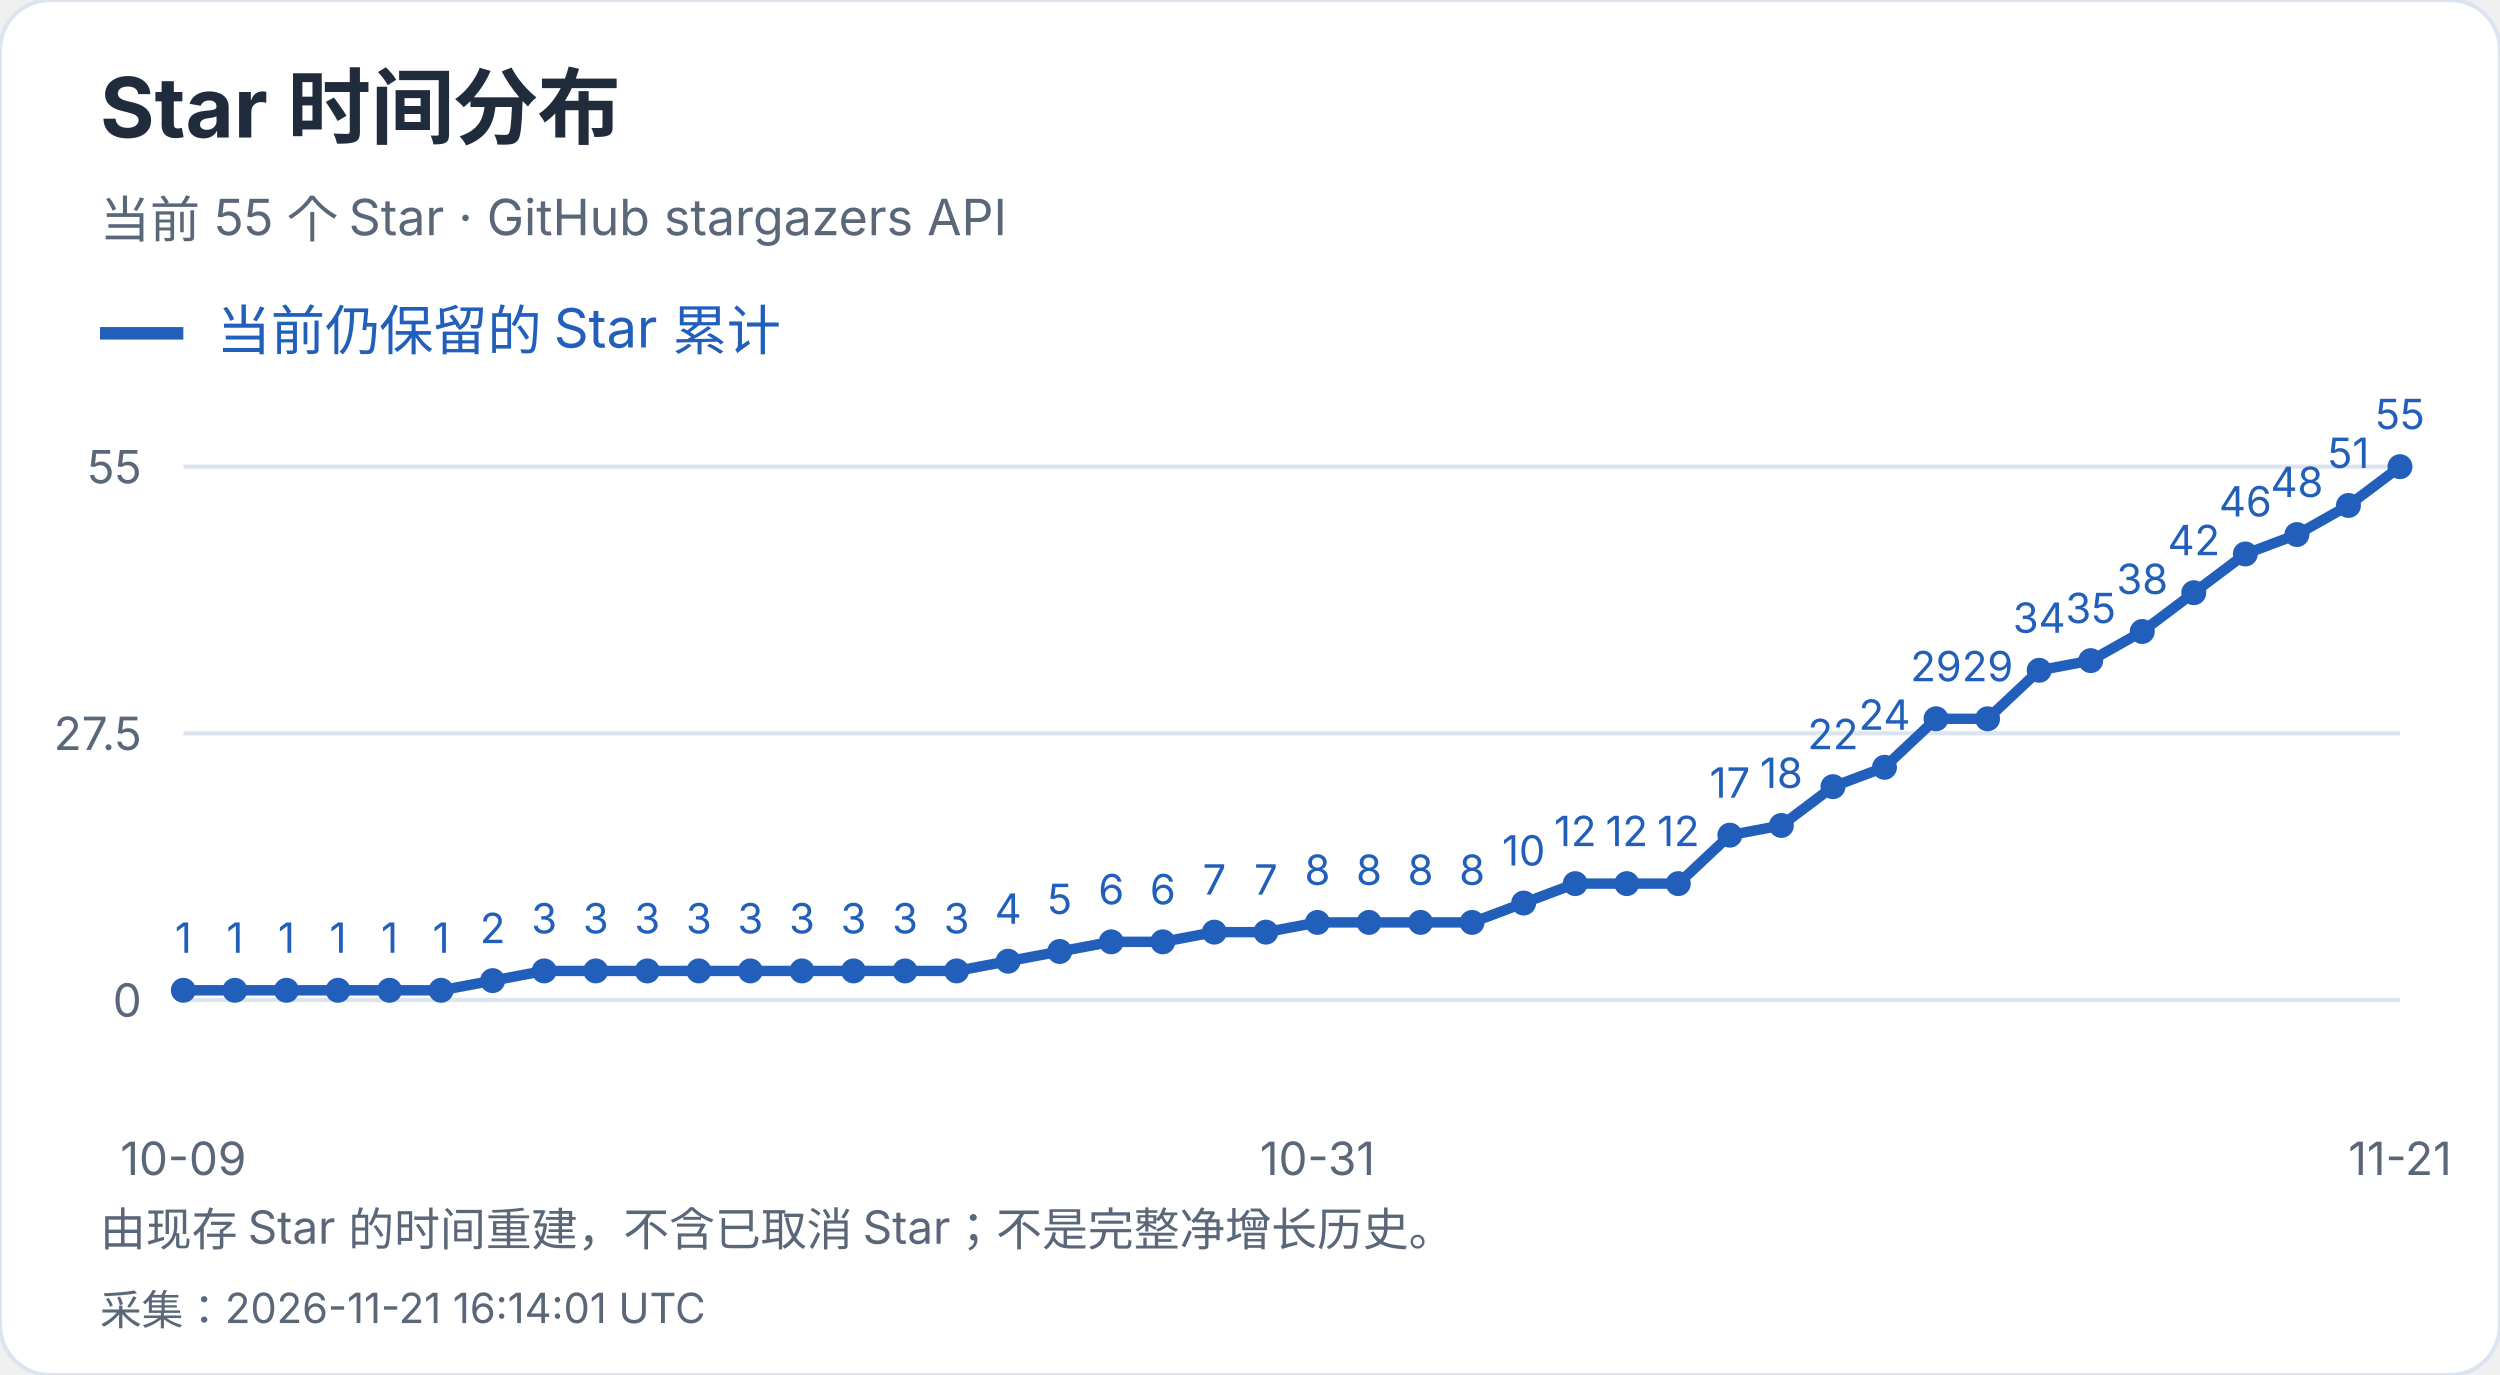
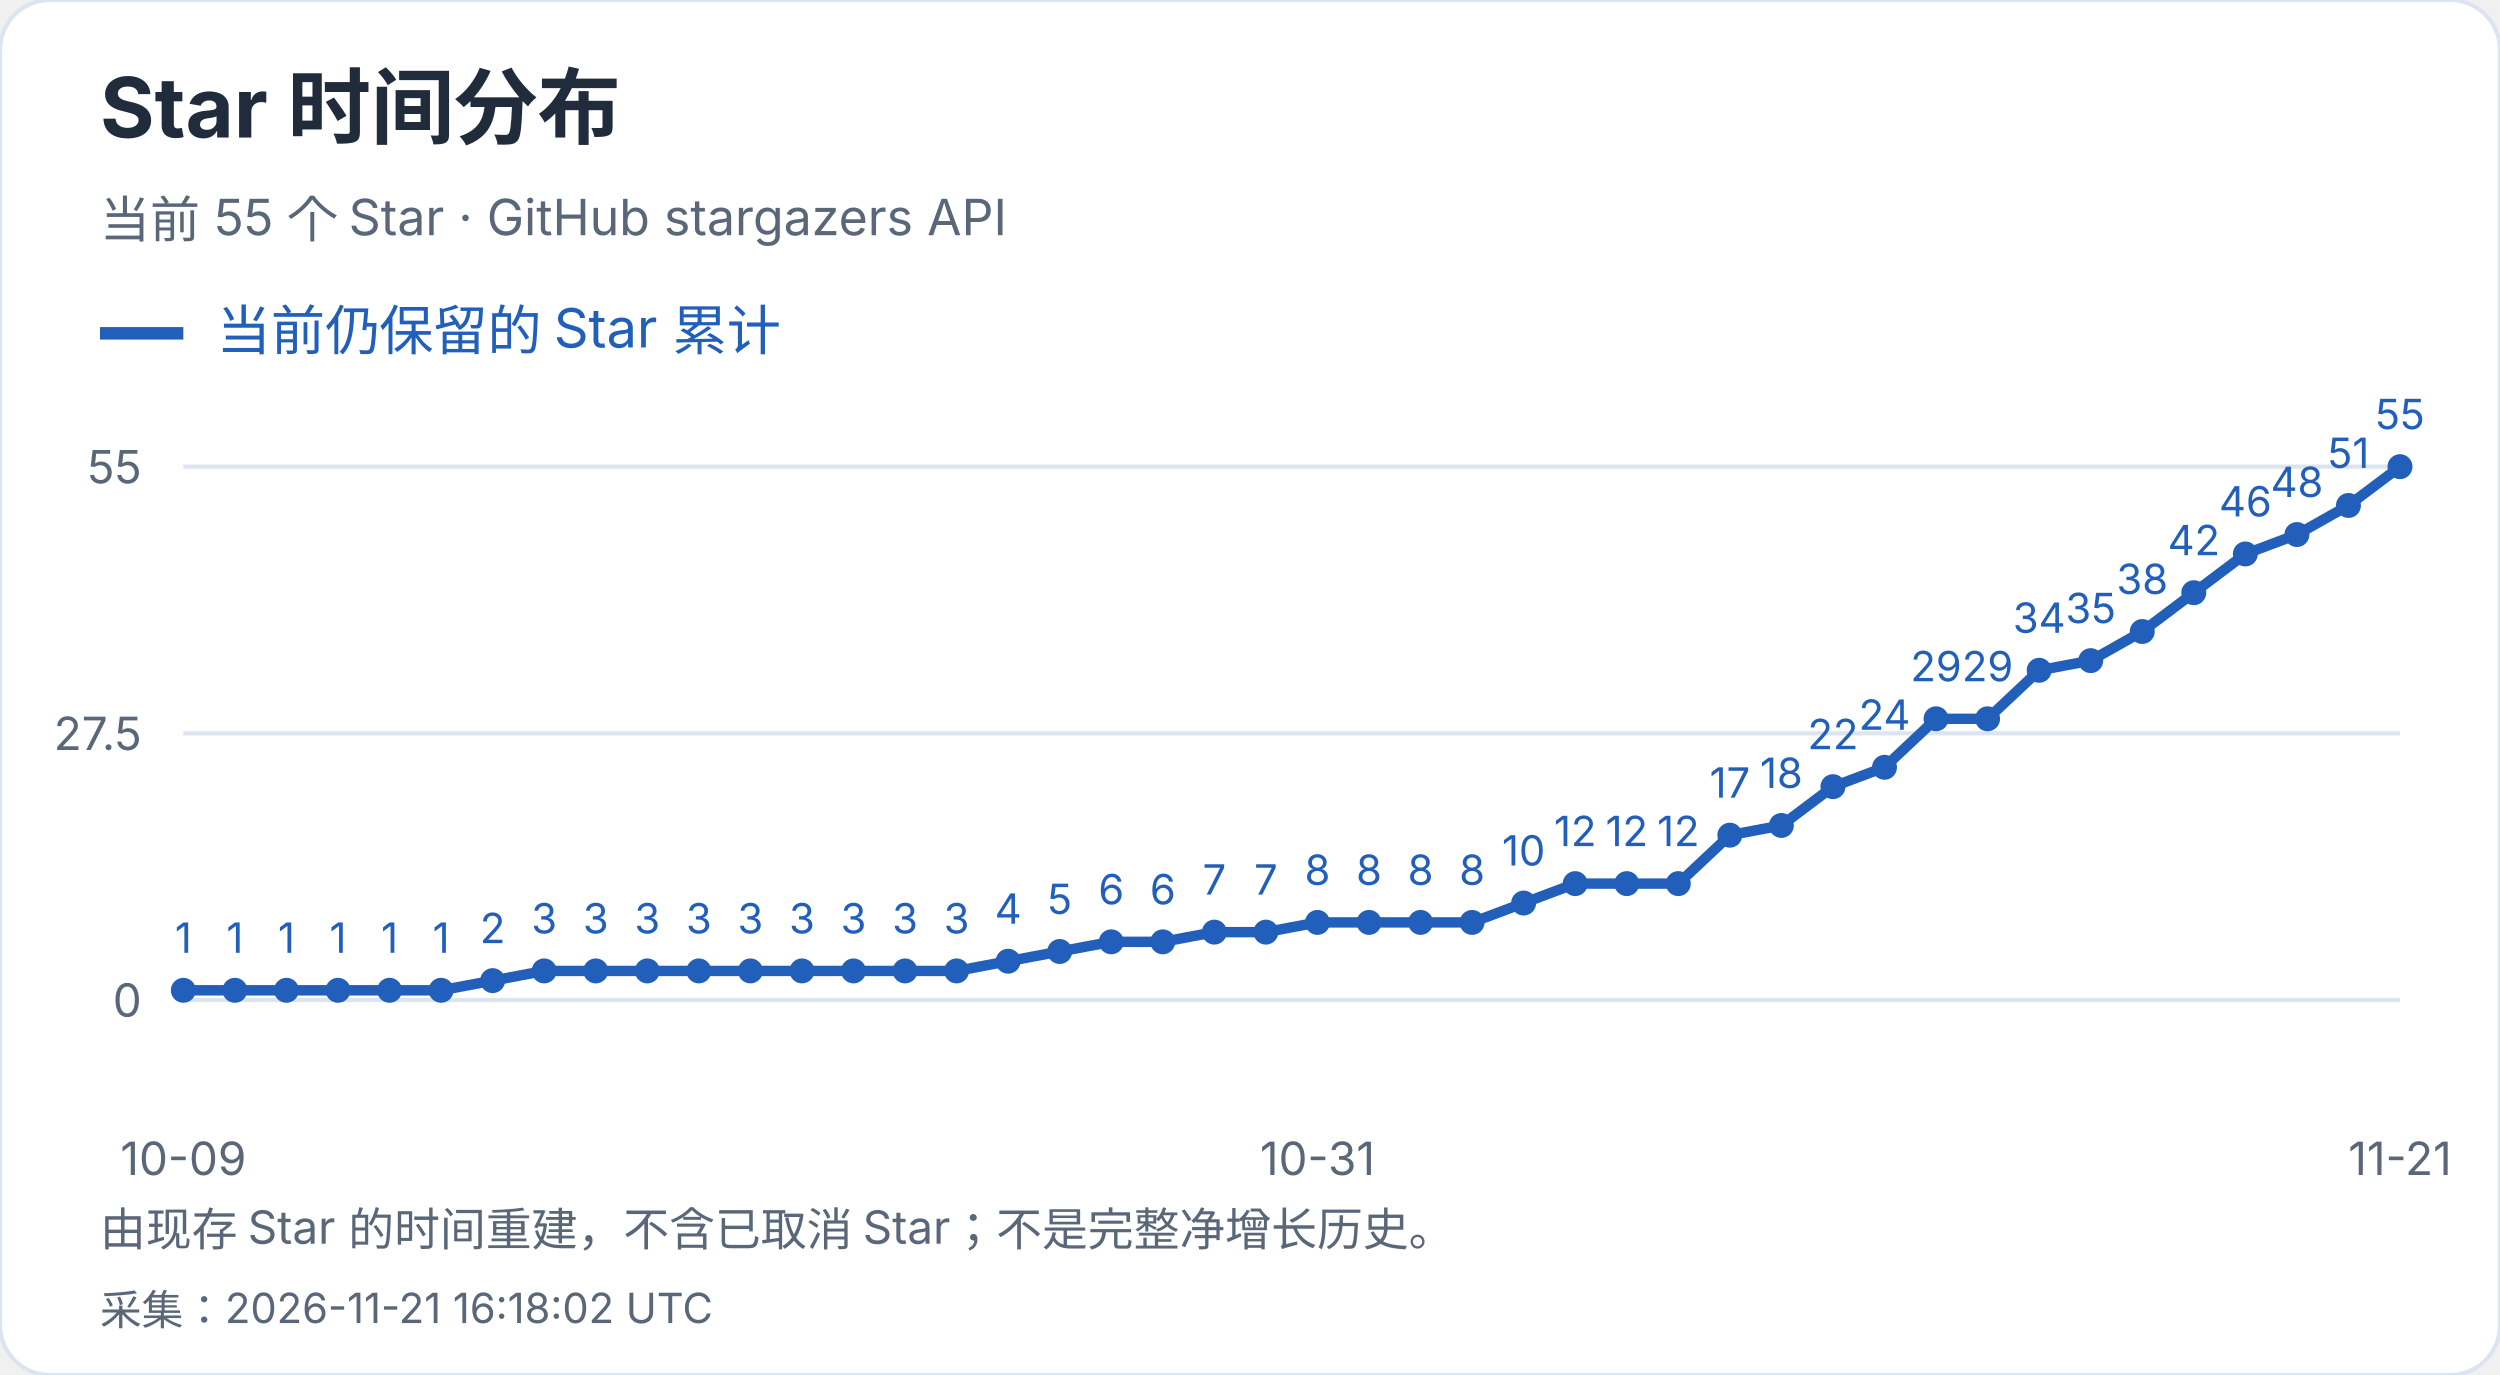
<svg xmlns="http://www.w3.org/2000/svg" width="600" height="330" viewBox="0 0 600 330" role="img" aria-label="Star 时间分布">
  <style>text{font-family:-apple-system,BlinkMacSystemFont,"Segoe UI","PingFang SC","Microsoft YaHei",sans-serif;font-variant-numeric:tabular-nums}</style>
  <rect width="600" height="330" rx="12" fill="white" stroke="#dce4ef" />
  <text x="24" y="33" font-size="20" fill="#202b3c" font-weight="650" text-anchor="start">Star 时间分布</text>
  <text x="24" y="57" font-size="12" fill="#596779" font-weight="400" text-anchor="start">当前 55 个 Star · GitHub stargazers API</text>
  <path d="M24 80h20" stroke="#215fbb" stroke-width="3" />
  <text x="52" y="84" font-size="13" fill="#215fbb" font-weight="400" text-anchor="start">当前仍保留的 Star 累计</text>
  <path d="M44 240.0H576" stroke="#dce4ef" />
  <text x="34" y="244.0" font-size="11" fill="#596779" font-weight="400" text-anchor="end">0</text>
  <path d="M44 176.0H576" stroke="#dce4ef" />
  <text x="34" y="180.0" font-size="11" fill="#596779" font-weight="400" text-anchor="end">27.5</text>
  <path d="M44 112.0H576" stroke="#dce4ef" />
  <text x="34" y="116.0" font-size="11" fill="#596779" font-weight="400" text-anchor="end">55</text>
  <circle cx="44.00" cy="237.67" r="3" fill="#215fbb" />
  <text x="44.0" y="228.67" font-size="10" fill="#215fbb" font-weight="400" text-anchor="middle">1</text>
  <circle cx="56.37" cy="237.67" r="3" fill="#215fbb" />
  <text x="56.37" y="228.67" font-size="10" fill="#215fbb" font-weight="400" text-anchor="middle">1</text>
  <circle cx="68.74" cy="237.67" r="3" fill="#215fbb" />
  <text x="68.74" y="228.67" font-size="10" fill="#215fbb" font-weight="400" text-anchor="middle">1</text>
  <circle cx="81.12" cy="237.67" r="3" fill="#215fbb" />
  <text x="81.12" y="228.67" font-size="10" fill="#215fbb" font-weight="400" text-anchor="middle">1</text>
  <circle cx="93.49" cy="237.67" r="3" fill="#215fbb" />
  <text x="93.49" y="228.67" font-size="10" fill="#215fbb" font-weight="400" text-anchor="middle">1</text>
  <circle cx="105.86" cy="237.67" r="3" fill="#215fbb" />
  <text x="105.86" y="228.67" font-size="10" fill="#215fbb" font-weight="400" text-anchor="middle">1</text>
  <circle cx="118.23" cy="235.35" r="3" fill="#215fbb" />
  <text x="118.23" y="226.35" font-size="10" fill="#215fbb" font-weight="400" text-anchor="middle">2</text>
  <circle cx="130.60" cy="233.02" r="3" fill="#215fbb" />
  <text x="130.6" y="224.02" font-size="10" fill="#215fbb" font-weight="400" text-anchor="middle">3</text>
  <circle cx="142.98" cy="233.02" r="3" fill="#215fbb" />
  <text x="142.98" y="224.02" font-size="10" fill="#215fbb" font-weight="400" text-anchor="middle">3</text>
  <circle cx="155.35" cy="233.02" r="3" fill="#215fbb" />
  <text x="155.35" y="224.02" font-size="10" fill="#215fbb" font-weight="400" text-anchor="middle">3</text>
  <circle cx="167.72" cy="233.02" r="3" fill="#215fbb" />
  <text x="167.72" y="224.02" font-size="10" fill="#215fbb" font-weight="400" text-anchor="middle">3</text>
  <circle cx="180.09" cy="233.02" r="3" fill="#215fbb" />
  <text x="180.09" y="224.02" font-size="10" fill="#215fbb" font-weight="400" text-anchor="middle">3</text>
  <circle cx="192.47" cy="233.02" r="3" fill="#215fbb" />
  <text x="192.47" y="224.02" font-size="10" fill="#215fbb" font-weight="400" text-anchor="middle">3</text>
  <circle cx="204.84" cy="233.02" r="3" fill="#215fbb" />
  <text x="204.84" y="224.02" font-size="10" fill="#215fbb" font-weight="400" text-anchor="middle">3</text>
  <circle cx="217.21" cy="233.02" r="3" fill="#215fbb" />
  <text x="217.21" y="224.02" font-size="10" fill="#215fbb" font-weight="400" text-anchor="middle">3</text>
  <circle cx="229.58" cy="233.02" r="3" fill="#215fbb" />
  <text x="229.58" y="224.02" font-size="10" fill="#215fbb" font-weight="400" text-anchor="middle">3</text>
  <circle cx="241.95" cy="230.69" r="3" fill="#215fbb" />
  <text x="241.95" y="221.69" font-size="10" fill="#215fbb" font-weight="400" text-anchor="middle">4</text>
  <circle cx="254.33" cy="228.36" r="3" fill="#215fbb" />
  <text x="254.33" y="219.36" font-size="10" fill="#215fbb" font-weight="400" text-anchor="middle">5</text>
  <circle cx="266.70" cy="226.04" r="3" fill="#215fbb" />
  <text x="266.7" y="217.04" font-size="10" fill="#215fbb" font-weight="400" text-anchor="middle">6</text>
  <circle cx="279.07" cy="226.04" r="3" fill="#215fbb" />
  <text x="279.07" y="217.04" font-size="10" fill="#215fbb" font-weight="400" text-anchor="middle">6</text>
  <circle cx="291.44" cy="223.71" r="3" fill="#215fbb" />
  <text x="291.44" y="214.71" font-size="10" fill="#215fbb" font-weight="400" text-anchor="middle">7</text>
  <circle cx="303.81" cy="223.71" r="3" fill="#215fbb" />
  <text x="303.81" y="214.71" font-size="10" fill="#215fbb" font-weight="400" text-anchor="middle">7</text>
  <circle cx="316.19" cy="221.38" r="3" fill="#215fbb" />
  <text x="316.19" y="212.38" font-size="10" fill="#215fbb" font-weight="400" text-anchor="middle">8</text>
  <circle cx="328.56" cy="221.38" r="3" fill="#215fbb" />
  <text x="328.56" y="212.38" font-size="10" fill="#215fbb" font-weight="400" text-anchor="middle">8</text>
  <circle cx="340.93" cy="221.38" r="3" fill="#215fbb" />
  <text x="340.93" y="212.38" font-size="10" fill="#215fbb" font-weight="400" text-anchor="middle">8</text>
  <circle cx="353.30" cy="221.38" r="3" fill="#215fbb" />
  <text x="353.3" y="212.38" font-size="10" fill="#215fbb" font-weight="400" text-anchor="middle">8</text>
  <circle cx="365.67" cy="216.73" r="3" fill="#215fbb" />
  <text x="365.67" y="207.73" font-size="10" fill="#215fbb" font-weight="400" text-anchor="middle">10</text>
  <circle cx="378.05" cy="212.07" r="3" fill="#215fbb" />
  <text x="378.05" y="203.07" font-size="10" fill="#215fbb" font-weight="400" text-anchor="middle">12</text>
  <circle cx="390.42" cy="212.07" r="3" fill="#215fbb" />
  <text x="390.42" y="203.07" font-size="10" fill="#215fbb" font-weight="400" text-anchor="middle">12</text>
  <circle cx="402.79" cy="212.07" r="3" fill="#215fbb" />
  <text x="402.79" y="203.07" font-size="10" fill="#215fbb" font-weight="400" text-anchor="middle">12</text>
  <circle cx="415.16" cy="200.44" r="3" fill="#215fbb" />
  <text x="415.16" y="191.44" font-size="10" fill="#215fbb" font-weight="400" text-anchor="middle">17</text>
  <circle cx="427.53" cy="198.11" r="3" fill="#215fbb" />
  <text x="427.53" y="189.11" font-size="10" fill="#215fbb" font-weight="400" text-anchor="middle">18</text>
  <circle cx="439.91" cy="188.80" r="3" fill="#215fbb" />
  <text x="439.91" y="179.8" font-size="10" fill="#215fbb" font-weight="400" text-anchor="middle">22</text>
  <circle cx="452.28" cy="184.15" r="3" fill="#215fbb" />
  <text x="452.28" y="175.15" font-size="10" fill="#215fbb" font-weight="400" text-anchor="middle">24</text>
  <circle cx="464.65" cy="172.51" r="3" fill="#215fbb" />
  <text x="464.65" y="163.51" font-size="10" fill="#215fbb" font-weight="400" text-anchor="middle">29</text>
  <circle cx="477.02" cy="172.51" r="3" fill="#215fbb" />
  <text x="477.02" y="163.51" font-size="10" fill="#215fbb" font-weight="400" text-anchor="middle">29</text>
  <circle cx="489.40" cy="160.87" r="3" fill="#215fbb" />
  <text x="489.4" y="151.87" font-size="10" fill="#215fbb" font-weight="400" text-anchor="middle">34</text>
  <circle cx="501.77" cy="158.55" r="3" fill="#215fbb" />
  <text x="501.77" y="149.55" font-size="10" fill="#215fbb" font-weight="400" text-anchor="middle">35</text>
  <circle cx="514.14" cy="151.56" r="3" fill="#215fbb" />
  <text x="514.14" y="142.56" font-size="10" fill="#215fbb" font-weight="400" text-anchor="middle">38</text>
  <circle cx="526.51" cy="142.25" r="3" fill="#215fbb" />
  <text x="526.51" y="133.25" font-size="10" fill="#215fbb" font-weight="400" text-anchor="middle">42</text>
  <circle cx="538.88" cy="132.95" r="3" fill="#215fbb" />
  <text x="538.88" y="123.95" font-size="10" fill="#215fbb" font-weight="400" text-anchor="middle">46</text>
  <circle cx="551.26" cy="128.29" r="3" fill="#215fbb" />
  <text x="551.26" y="119.29" font-size="10" fill="#215fbb" font-weight="400" text-anchor="middle">48</text>
  <circle cx="563.63" cy="121.31" r="3" fill="#215fbb" />
  <text x="563.63" y="112.31" font-size="10" fill="#215fbb" font-weight="400" text-anchor="middle">51</text>
  <circle cx="576.00" cy="112.00" r="3" fill="#215fbb" />
  <text x="576.0" y="103.0" font-size="10" fill="#215fbb" font-weight="400" text-anchor="middle">55</text>
  <polyline points="44.00,237.67 56.37,237.67 68.74,237.67 81.12,237.67 93.49,237.67 105.86,237.67 118.23,235.35 130.60,233.02 142.98,233.02 155.35,233.02 167.72,233.02 180.09,233.02 192.47,233.02 204.84,233.02 217.21,233.02 229.58,233.02 241.95,230.69 254.33,228.36 266.70,226.04 279.07,226.04 291.44,223.71 303.81,223.71 316.19,221.38 328.56,221.38 340.93,221.38 353.30,221.38 365.67,216.73 378.05,212.07 390.42,212.07 402.79,212.07 415.16,200.44 427.53,198.11 439.91,188.80 452.28,184.15 464.65,172.51 477.02,172.51 489.40,160.87 501.77,158.55 514.14,151.56 526.51,142.25 538.88,132.95 551.26,128.29 563.63,121.31 576.00,112.00" fill="none" stroke="#215fbb" stroke-width="2.5" />
  <text x="44.0" y="282" font-size="11" fill="#596779" font-weight="400" text-anchor="middle">10-09</text>
  <text x="316.186" y="282" font-size="11" fill="#596779" font-weight="400" text-anchor="middle">10-31</text>
  <text x="576.0" y="282" font-size="11" fill="#596779" font-weight="400" text-anchor="middle">11-21</text>
  <text x="24" y="299" font-size="11" fill="#596779" font-weight="400" text-anchor="start">由现存 Star 的时间重建，不含已取消 Star；不是完整净增长历史。</text>
-   <text x="24" y="318" font-size="10" fill="#596779" font-weight="400" text-anchor="start">采集：2026-11-21 16:14:01 UTC</text>
+   <text x="24" y="318" font-size="10" fill="#596779" font-weight="400" text-anchor="start">采集：2026-11-21 16:18:02 UTC</text>
</svg>
